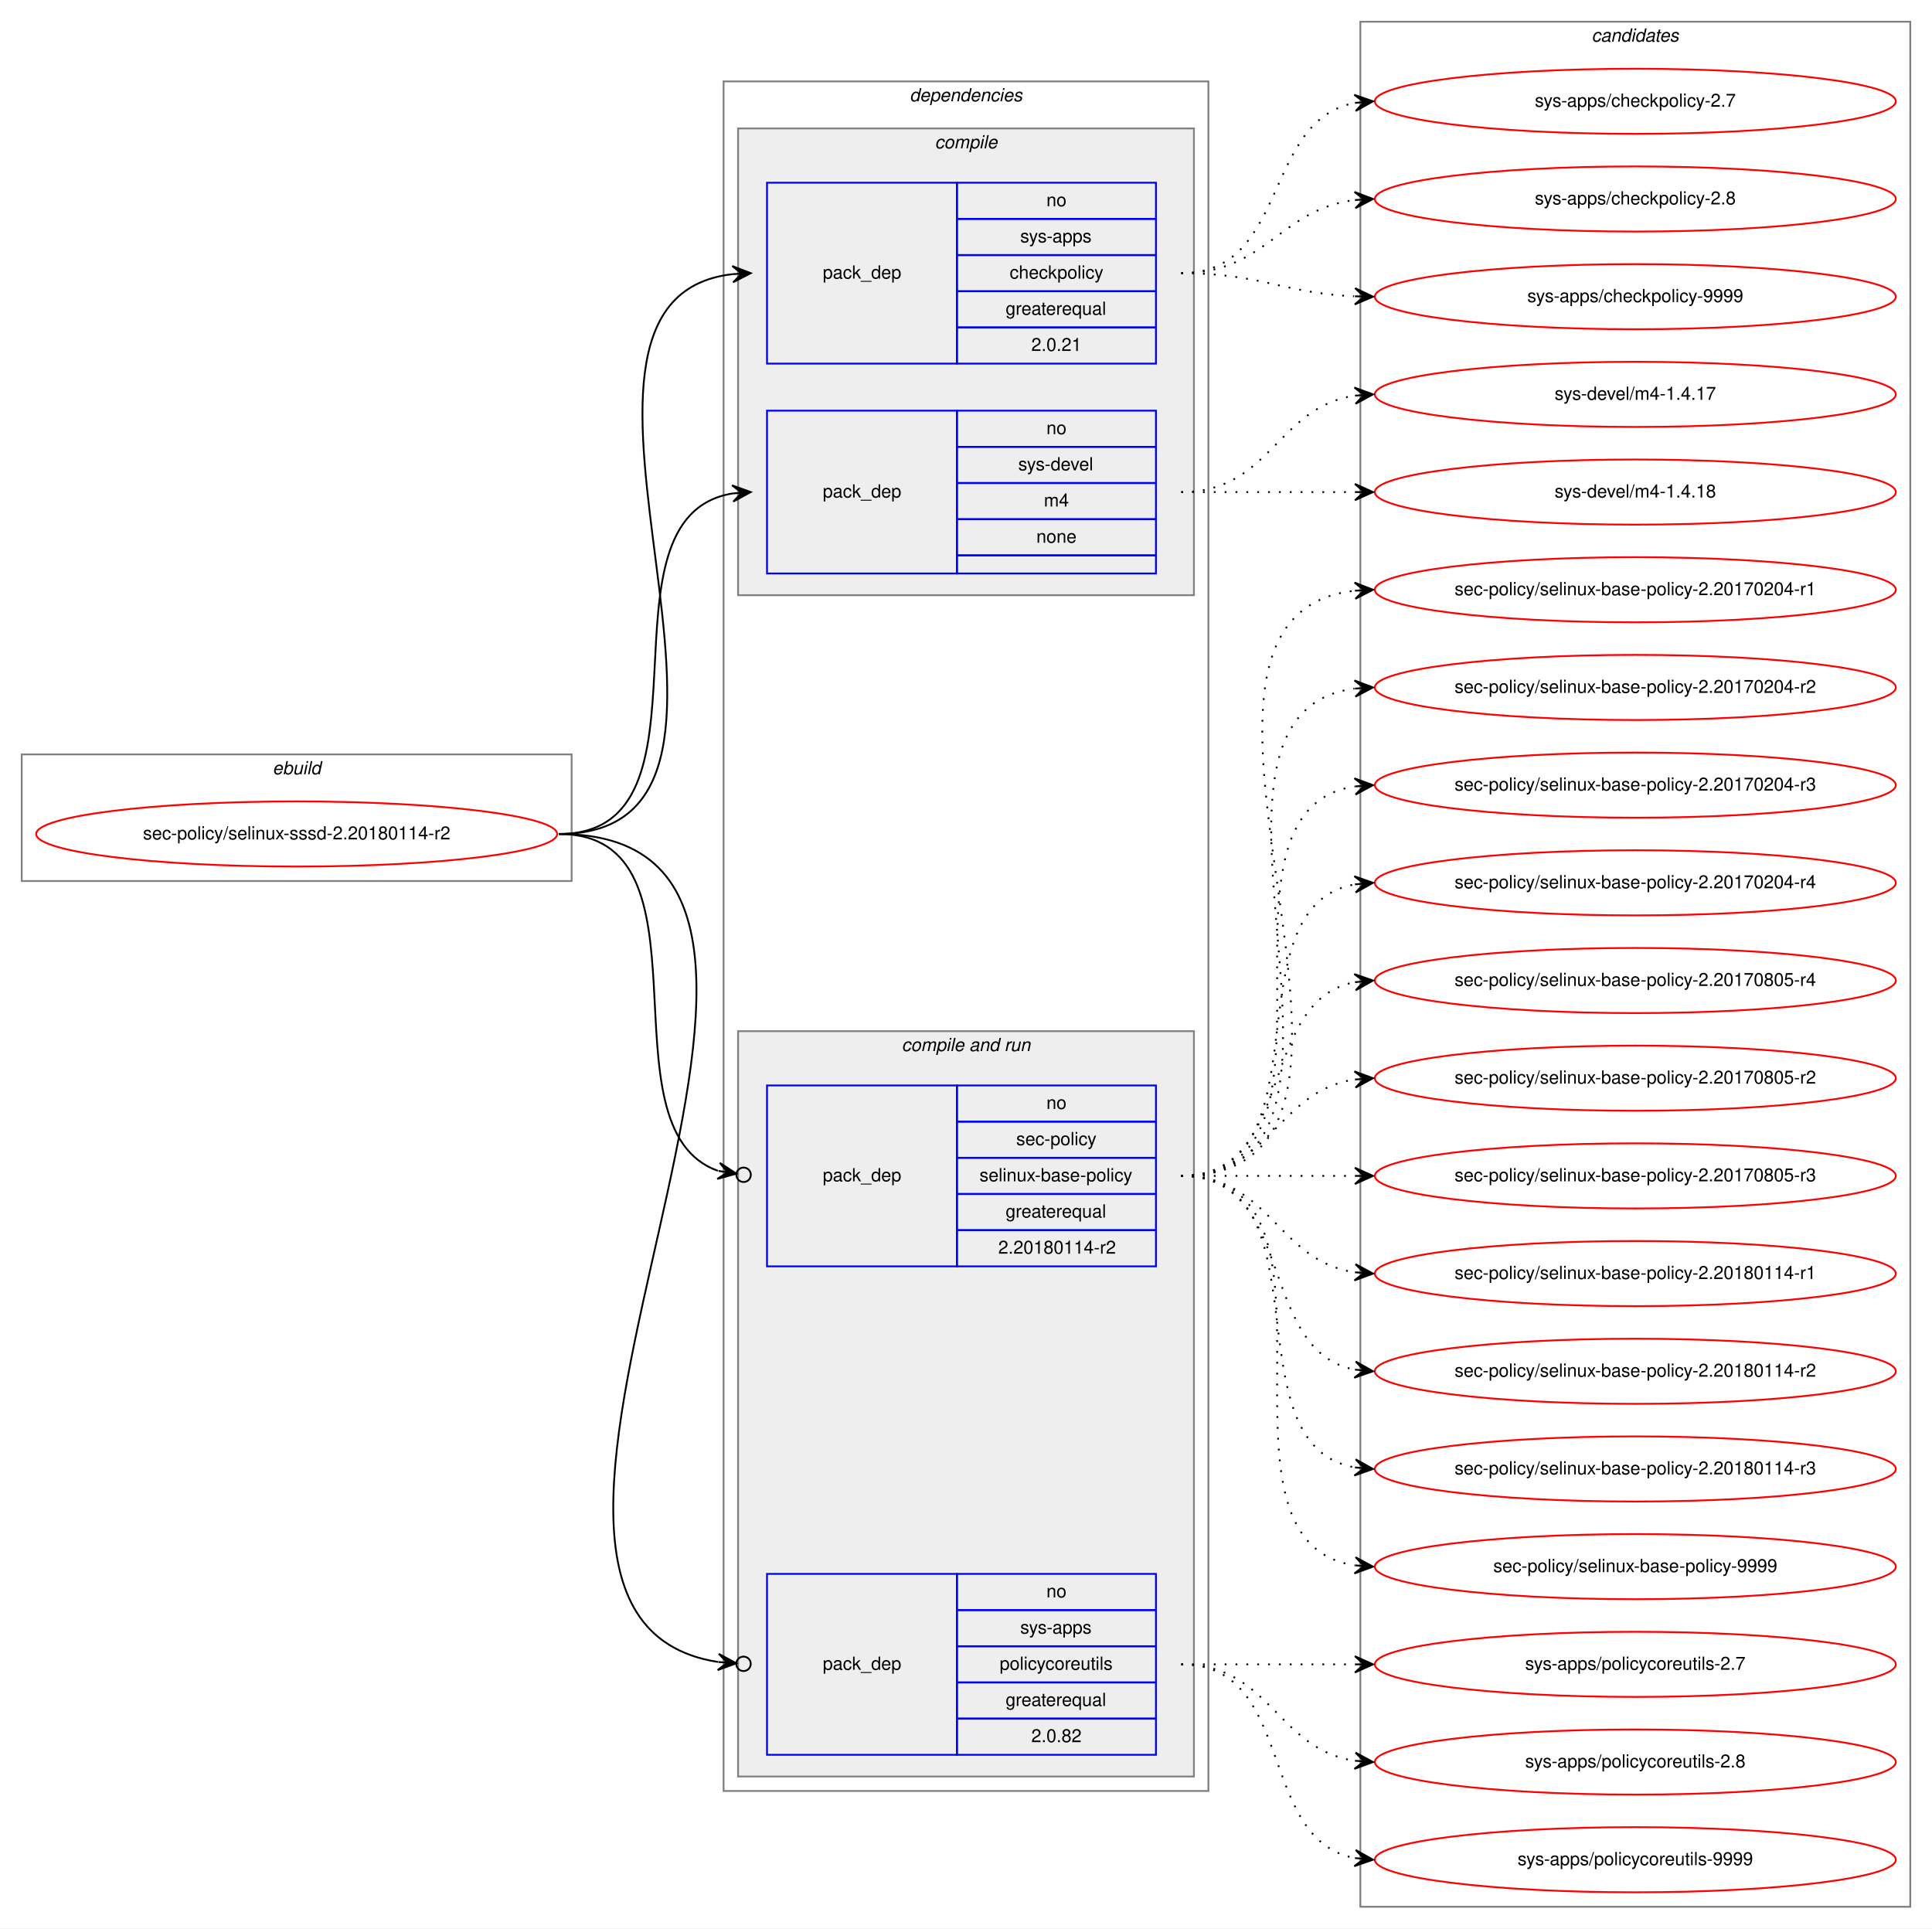
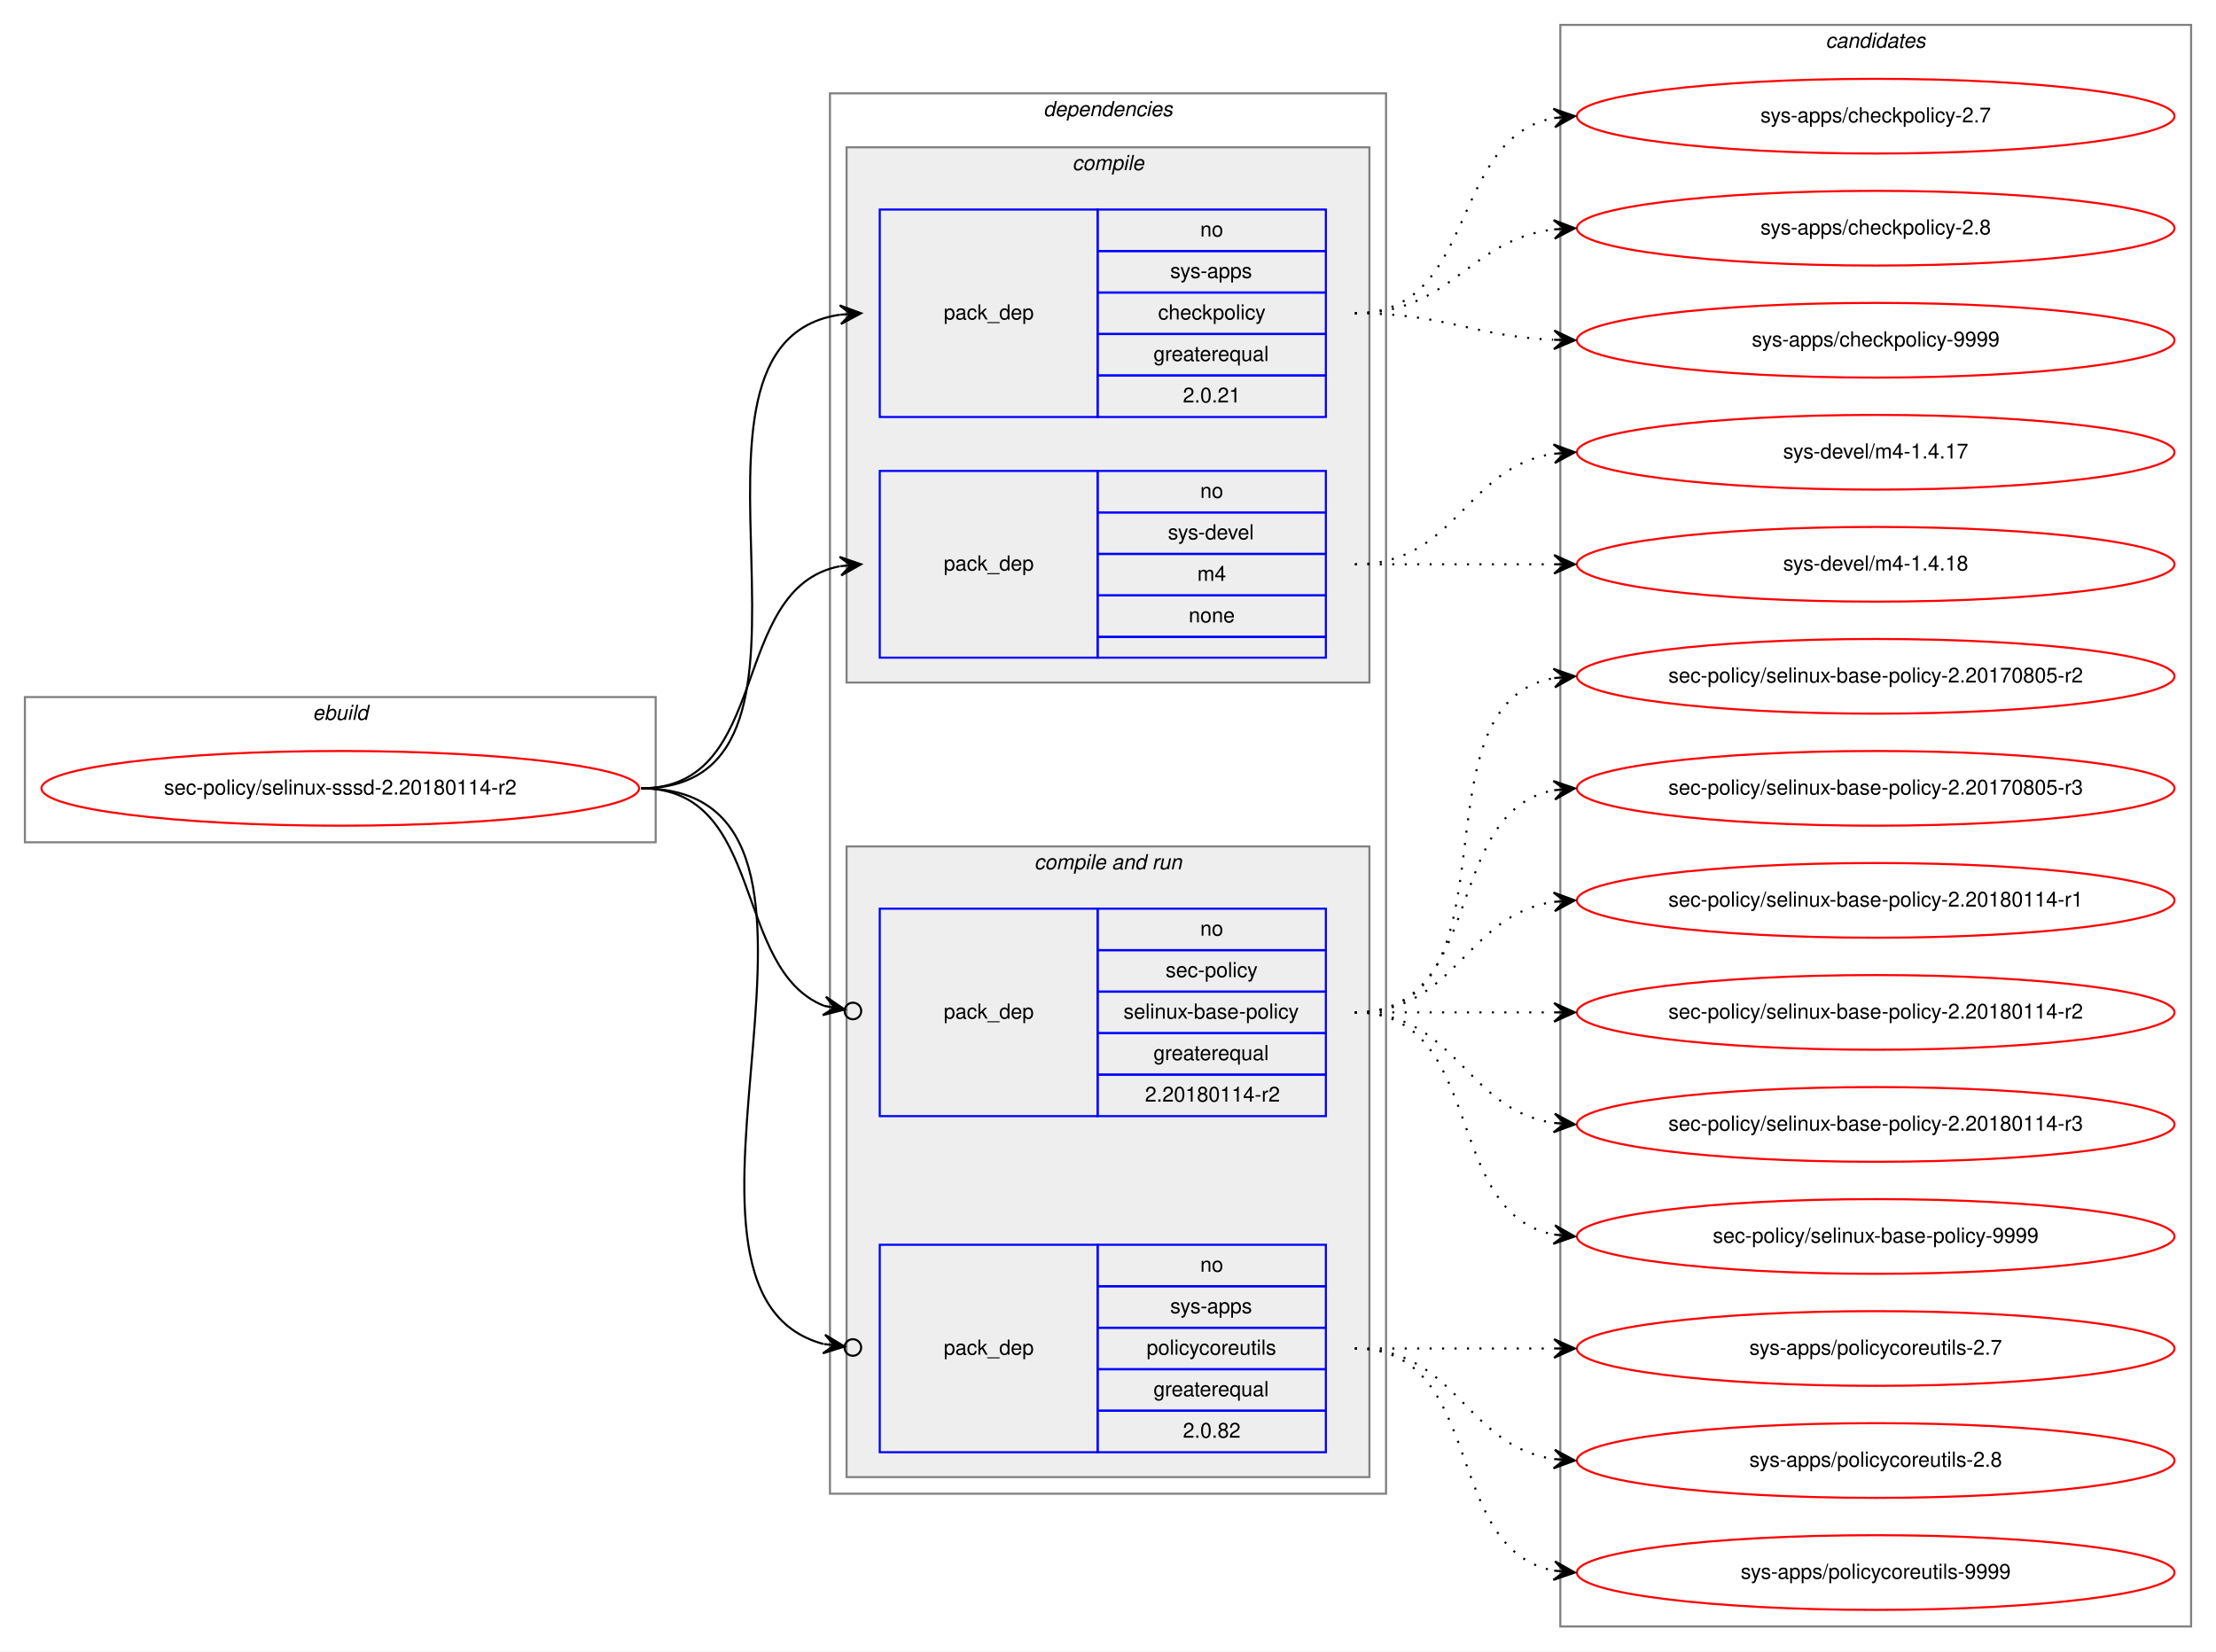
- <svg xmlns="http://www.w3.org/2000/svg" xmlns:xlink="http://www.w3.org/1999/xlink" width="1068pt" height="1066pt" viewBox="0.00 0.00 1068.00 1066.00">
-   <g id="graph0" class="graph" transform="scale(1 1) rotate(0) translate(4 1062)">
-     <polygon fill="white" stroke="transparent" points="-4,4 -4,-1062 1064,-1062 1064,4 -4,4" />
+ <svg xmlns="http://www.w3.org/2000/svg" xmlns:xlink="http://www.w3.org/1999/xlink" width="1068pt" height="796pt" viewBox="0.00 0.00 1068.00 796.00">
+   <g id="graph0" class="graph" transform="scale(1 1) rotate(0) translate(4 792)">
+     <polygon fill="white" stroke="transparent" points="-4,4 -4,-792 1064,-792 1064,4 -4,4" />
    <g id="clust1" class="cluster">
-       <polygon fill="none" stroke="gray" points="8,-575 8,-645 312,-645 312,-575 8,-575" />
-       <text text-anchor="start" x="146.66" y="-634" font-family="Helvetica,sans-Serif" font-style="italic" font-size="10.00">ebuild</text>
+       <polygon fill="none" stroke="gray" points="8,-386 8,-456 312,-456 312,-386 8,-386" />
+       <text text-anchor="start" x="146.66" y="-445" font-family="Helvetica,sans-Serif" font-style="italic" font-size="10.00">ebuild</text>
    </g>
    <g id="clust2" class="cluster">
-       <polygon fill="none" stroke="gray" points="396,-72 396,-1017 664,-1017 664,-72 396,-72" />
-       <text text-anchor="start" x="498.86" y="-1006" font-family="Helvetica,sans-Serif" font-style="italic" font-size="10.00">dependencies</text>
+       <polygon fill="none" stroke="gray" points="396,-72 396,-747 664,-747 664,-72 396,-72" />
+       <text text-anchor="start" x="498.86" y="-736" font-family="Helvetica,sans-Serif" font-style="italic" font-size="10.00">dependencies</text>
    </g>
    <g id="clust3" class="cluster">
-       <polygon fill="#eeeeee" stroke="gray" points="404,-733 404,-991 656,-991 656,-733 404,-733" />
-       <text text-anchor="start" x="512.77" y="-980" font-family="Helvetica,sans-Serif" font-style="italic" font-size="10.00">compile</text>
+       <polygon fill="#eeeeee" stroke="gray" points="404,-463 404,-721 656,-721 656,-463 404,-463" />
+       <text text-anchor="start" x="512.77" y="-710" font-family="Helvetica,sans-Serif" font-style="italic" font-size="10.00">compile</text>
    </g>
    <g id="clust6" class="cluster">
-       <polygon fill="#eeeeee" stroke="gray" points="404,-80 404,-492 656,-492 656,-80 404,-80" />
-       <text text-anchor="start" x="494.42" y="-481" font-family="Helvetica,sans-Serif" font-style="italic" font-size="10.00">compile and run</text>
+       <polygon fill="#eeeeee" stroke="gray" points="404,-80 404,-384 656,-384 656,-80 404,-80" />
+       <text text-anchor="start" x="494.42" y="-373" font-family="Helvetica,sans-Serif" font-style="italic" font-size="10.00">compile and run</text>
    </g>
    <g id="clust10" class="cluster">
-       <polygon fill="none" stroke="gray" points="748,-8 748,-1050 1052,-1050 1052,-8 748,-8" />
-       <text text-anchor="start" x="875.82" y="-1039" font-family="Helvetica,sans-Serif" font-style="italic" font-size="10.00">candidates</text>
+       <polygon fill="none" stroke="gray" points="748,-8 748,-780 1052,-780 1052,-8 748,-8" />
+       <text text-anchor="start" x="875.82" y="-769" font-family="Helvetica,sans-Serif" font-style="italic" font-size="10.00">candidates</text>
    </g>
    <g id="node1" class="node">
      <g id="a_node1">
        <a xlink:href="../sec-policy/selinux-sssd-2.20180114-r2.svg" xlink:title="sec-policy/selinux-sssd-2.20180114-r2">
-           <ellipse fill="none" stroke="red" cx="160" cy="-601" rx="144" ry="18" />
-           <text text-anchor="middle" x="160" y="-598" font-family="Helvetica,sans-Serif" font-size="10.00">sec-policy/selinux-sssd-2.20180114-r2</text>
+           <ellipse fill="none" stroke="red" cx="160" cy="-412" rx="144" ry="18" />
+           <text text-anchor="middle" x="160" y="-409" font-family="Helvetica,sans-Serif" font-size="10.00">sec-policy/selinux-sssd-2.20180114-r2</text>
        </a>
      </g>
    </g>
    <g id="node2" class="node">
-       <polygon fill="none" stroke="blue" points="420,-861 420,-961 525,-961 525,-861 420,-861" />
-       <text text-anchor="start" x="450.82" y="-908" font-family="Helvetica,sans-Serif" font-size="10.00">pack_dep</text>
-       <polygon fill="none" stroke="blue" points="525,-941 525,-961 635,-961 635,-941 525,-941" />
-       <text text-anchor="start" x="574.44" y="-948" font-family="Helvetica,sans-Serif" font-size="10.00">no</text>
-       <polygon fill="none" stroke="blue" points="525,-921 525,-941 635,-941 635,-921 525,-921" />
-       <text text-anchor="start" x="559.99" y="-928" font-family="Helvetica,sans-Serif" font-size="10.00">sys-apps</text>
-       <polygon fill="none" stroke="blue" points="525,-901 525,-921 635,-921 635,-901 525,-901" />
-       <text text-anchor="start" x="554.16" y="-908" font-family="Helvetica,sans-Serif" font-size="10.00">checkpolicy</text>
-       <polygon fill="none" stroke="blue" points="525,-881 525,-901 635,-901 635,-881 525,-881" />
-       <text text-anchor="start" x="551.92" y="-888" font-family="Helvetica,sans-Serif" font-size="10.00">greaterequal</text>
-       <polygon fill="none" stroke="blue" points="525,-861 525,-881 635,-881 635,-861 525,-861" />
-       <text text-anchor="start" x="566.1" y="-868" font-family="Helvetica,sans-Serif" font-size="10.00">2.0.21</text>
+       <polygon fill="none" stroke="blue" points="420,-591 420,-691 525,-691 525,-591 420,-591" />
+       <text text-anchor="start" x="450.82" y="-638" font-family="Helvetica,sans-Serif" font-size="10.00">pack_dep</text>
+       <polygon fill="none" stroke="blue" points="525,-671 525,-691 635,-691 635,-671 525,-671" />
+       <text text-anchor="start" x="574.44" y="-678" font-family="Helvetica,sans-Serif" font-size="10.00">no</text>
+       <polygon fill="none" stroke="blue" points="525,-651 525,-671 635,-671 635,-651 525,-651" />
+       <text text-anchor="start" x="559.99" y="-658" font-family="Helvetica,sans-Serif" font-size="10.00">sys-apps</text>
+       <polygon fill="none" stroke="blue" points="525,-631 525,-651 635,-651 635,-631 525,-631" />
+       <text text-anchor="start" x="554.16" y="-638" font-family="Helvetica,sans-Serif" font-size="10.00">checkpolicy</text>
+       <polygon fill="none" stroke="blue" points="525,-611 525,-631 635,-631 635,-611 525,-611" />
+       <text text-anchor="start" x="551.92" y="-618" font-family="Helvetica,sans-Serif" font-size="10.00">greaterequal</text>
+       <polygon fill="none" stroke="blue" points="525,-591 525,-611 635,-611 635,-591 525,-591" />
+       <text text-anchor="start" x="566.1" y="-598" font-family="Helvetica,sans-Serif" font-size="10.00">2.0.21</text>
    </g>
    <g id="edge1" class="edge">
-       <path fill="none" stroke="black" d="M305,-601C447.05,-601 274.24,-896.05 400.92,-910.45" />
-       <polygon fill="black" stroke="black" points="411,-911 400.77,-914.95 406.01,-910.73 401.01,-910.46 401.01,-910.46 401.01,-910.46 406.01,-910.73 401.26,-905.97 411,-911 411,-911" />
+       <path fill="none" stroke="black" d="M305,-412C413.54,-412 306.23,-626.48 400.86,-640.3" />
+       <polygon fill="black" stroke="black" points="411,-641 400.71,-644.8 406.01,-640.66 401.02,-640.31 401.02,-640.31 401.02,-640.31 406.01,-640.66 401.33,-635.82 411,-641 411,-641" />
    </g>
    <g id="node3" class="node">
-       <polygon fill="none" stroke="blue" points="420,-745 420,-835 525,-835 525,-745 420,-745" />
-       <text text-anchor="start" x="450.82" y="-787" font-family="Helvetica,sans-Serif" font-size="10.00">pack_dep</text>
-       <polygon fill="none" stroke="blue" points="525,-815 525,-835 635,-835 635,-815 525,-815" />
-       <text text-anchor="start" x="574.44" y="-822" font-family="Helvetica,sans-Serif" font-size="10.00">no</text>
-       <polygon fill="none" stroke="blue" points="525,-795 525,-815 635,-815 635,-795 525,-795" />
-       <text text-anchor="start" x="558.88" y="-802" font-family="Helvetica,sans-Serif" font-size="10.00">sys-devel</text>
-       <polygon fill="none" stroke="blue" points="525,-775 525,-795 635,-795 635,-775 525,-775" />
-       <text text-anchor="start" x="573.05" y="-782" font-family="Helvetica,sans-Serif" font-size="10.00">m4</text>
-       <polygon fill="none" stroke="blue" points="525,-755 525,-775 635,-775 635,-755 525,-755" />
-       <text text-anchor="start" x="568.88" y="-762" font-family="Helvetica,sans-Serif" font-size="10.00">none</text>
-       <polygon fill="none" stroke="blue" points="525,-745 525,-755 635,-755 635,-745 525,-745" />
+       <polygon fill="none" stroke="blue" points="420,-475 420,-565 525,-565 525,-475 420,-475" />
+       <text text-anchor="start" x="450.82" y="-517" font-family="Helvetica,sans-Serif" font-size="10.00">pack_dep</text>
+       <polygon fill="none" stroke="blue" points="525,-545 525,-565 635,-565 635,-545 525,-545" />
+       <text text-anchor="start" x="574.44" y="-552" font-family="Helvetica,sans-Serif" font-size="10.00">no</text>
+       <polygon fill="none" stroke="blue" points="525,-525 525,-545 635,-545 635,-525 525,-525" />
+       <text text-anchor="start" x="558.88" y="-532" font-family="Helvetica,sans-Serif" font-size="10.00">sys-devel</text>
+       <polygon fill="none" stroke="blue" points="525,-505 525,-525 635,-525 635,-505 525,-505" />
+       <text text-anchor="start" x="573.05" y="-512" font-family="Helvetica,sans-Serif" font-size="10.00">m4</text>
+       <polygon fill="none" stroke="blue" points="525,-485 525,-505 635,-505 635,-485 525,-485" />
+       <text text-anchor="start" x="568.88" y="-492" font-family="Helvetica,sans-Serif" font-size="10.00">none</text>
+       <polygon fill="none" stroke="blue" points="525,-475 525,-485 635,-485 635,-475 525,-475" />
    </g>
    <g id="edge2" class="edge">
-       <path fill="none" stroke="black" d="M305,-601C397.74,-601 320.87,-776.23 401.02,-789.24" />
-       <polygon fill="black" stroke="black" points="411,-790 400.69,-793.73 406.01,-789.62 401.03,-789.24 401.03,-789.24 401.03,-789.24 406.01,-789.62 401.37,-784.75 411,-790 411,-790" />
+       <path fill="none" stroke="black" d="M305,-412C368.58,-412 346.58,-508.51 400.79,-519.07" />
+       <polygon fill="black" stroke="black" points="411,-520 400.63,-523.57 406.02,-519.54 401.04,-519.09 401.04,-519.09 401.04,-519.09 406.02,-519.54 401.45,-514.61 411,-520 411,-520" />
    </g>
    <g id="node4" class="node">
-       <polygon fill="none" stroke="blue" points="420,-362 420,-462 525,-462 525,-362 420,-362" />
-       <text text-anchor="start" x="450.82" y="-409" font-family="Helvetica,sans-Serif" font-size="10.00">pack_dep</text>
-       <polygon fill="none" stroke="blue" points="525,-442 525,-462 635,-462 635,-442 525,-442" />
-       <text text-anchor="start" x="574.44" y="-449" font-family="Helvetica,sans-Serif" font-size="10.00">no</text>
-       <polygon fill="none" stroke="blue" points="525,-422 525,-442 635,-442 635,-422 525,-422" />
-       <text text-anchor="start" x="557.77" y="-429" font-family="Helvetica,sans-Serif" font-size="10.00">sec-policy</text>
-       <polygon fill="none" stroke="blue" points="525,-402 525,-422 635,-422 635,-402 525,-402" />
-       <text text-anchor="start" x="537.48" y="-409" font-family="Helvetica,sans-Serif" font-size="10.00">selinux-base-policy</text>
-       <polygon fill="none" stroke="blue" points="525,-382 525,-402 635,-402 635,-382 525,-382" />
-       <text text-anchor="start" x="551.92" y="-389" font-family="Helvetica,sans-Serif" font-size="10.00">greaterequal</text>
-       <polygon fill="none" stroke="blue" points="525,-362 525,-382 635,-382 635,-362 525,-362" />
-       <text text-anchor="start" x="547.84" y="-369" font-family="Helvetica,sans-Serif" font-size="10.00">2.20180114-r2</text>
+       <polygon fill="none" stroke="blue" points="420,-254 420,-354 525,-354 525,-254 420,-254" />
+       <text text-anchor="start" x="450.82" y="-301" font-family="Helvetica,sans-Serif" font-size="10.00">pack_dep</text>
+       <polygon fill="none" stroke="blue" points="525,-334 525,-354 635,-354 635,-334 525,-334" />
+       <text text-anchor="start" x="574.44" y="-341" font-family="Helvetica,sans-Serif" font-size="10.00">no</text>
+       <polygon fill="none" stroke="blue" points="525,-314 525,-334 635,-334 635,-314 525,-314" />
+       <text text-anchor="start" x="557.77" y="-321" font-family="Helvetica,sans-Serif" font-size="10.00">sec-policy</text>
+       <polygon fill="none" stroke="blue" points="525,-294 525,-314 635,-314 635,-294 525,-294" />
+       <text text-anchor="start" x="537.48" y="-301" font-family="Helvetica,sans-Serif" font-size="10.00">selinux-base-policy</text>
+       <polygon fill="none" stroke="blue" points="525,-274 525,-294 635,-294 635,-274 525,-274" />
+       <text text-anchor="start" x="551.92" y="-281" font-family="Helvetica,sans-Serif" font-size="10.00">greaterequal</text>
+       <polygon fill="none" stroke="blue" points="525,-254 525,-274 635,-274 635,-254 525,-254" />
+       <text text-anchor="start" x="547.84" y="-261" font-family="Helvetica,sans-Serif" font-size="10.00">2.20180114-r2</text>
    </g>
    <g id="edge3" class="edge">
-       <path fill="none" stroke="black" d="M305,-601C394.35,-601 326.25,-438.33 392.85,-414.82" />
-       <ellipse fill="none" stroke="black" cx="407.05" cy="-412.61" rx="4" ry="4" />
-       <polygon fill="black" stroke="black" points="403.09,-413.23 393.9,-419.21 398.15,-413.99 393.21,-414.76 393.21,-414.76 393.21,-414.76 398.15,-413.99 392.52,-410.32 403.09,-413.23 403.09,-413.23" />
+       <path fill="none" stroke="black" d="M305,-412C365.43,-412 348.55,-324.82 393.27,-307.12" />
+       <ellipse fill="none" stroke="black" cx="407.06" cy="-304.69" rx="4" ry="4" />
+       <polygon fill="black" stroke="black" points="403.12,-305.38 394.05,-311.55 398.2,-306.25 393.27,-307.12 393.27,-307.12 393.27,-307.12 398.2,-306.25 392.49,-302.68 403.12,-305.38 403.12,-305.38" />
    </g>
    <g id="node5" class="node">
      <polygon fill="none" stroke="blue" points="420,-92 420,-192 525,-192 525,-92 420,-92" />
      <text text-anchor="start" x="450.82" y="-139" font-family="Helvetica,sans-Serif" font-size="10.00">pack_dep</text>
      <polygon fill="none" stroke="blue" points="525,-172 525,-192 635,-192 635,-172 525,-172" />
      <text text-anchor="start" x="574.44" y="-179" font-family="Helvetica,sans-Serif" font-size="10.00">no</text>
      <polygon fill="none" stroke="blue" points="525,-152 525,-172 635,-172 635,-152 525,-152" />
      <text text-anchor="start" x="559.99" y="-159" font-family="Helvetica,sans-Serif" font-size="10.00">sys-apps</text>
      <polygon fill="none" stroke="blue" points="525,-132 525,-152 635,-152 635,-132 525,-132" />
      <text text-anchor="start" x="548.6" y="-139" font-family="Helvetica,sans-Serif" font-size="10.00">policycoreutils</text>
      <polygon fill="none" stroke="blue" points="525,-112 525,-132 635,-132 635,-112 525,-112" />
      <text text-anchor="start" x="551.92" y="-119" font-family="Helvetica,sans-Serif" font-size="10.00">greaterequal</text>
      <polygon fill="none" stroke="blue" points="525,-92 525,-112 635,-112 635,-92 525,-92" />
      <text text-anchor="start" x="566.1" y="-99" font-family="Helvetica,sans-Serif" font-size="10.00">2.0.82</text>
    </g>
    <g id="edge4" class="edge">
-       <path fill="none" stroke="black" d="M305,-601C507.83,-601 220.67,-170.24 392.87,-143.32" />
-       <ellipse fill="none" stroke="black" cx="407.01" cy="-142.29" rx="4" ry="4" />
-       <polygon fill="black" stroke="black" points="403.02,-142.58 393.37,-147.79 398.03,-142.94 393.05,-143.3 393.05,-143.3 393.05,-143.3 398.03,-142.94 392.72,-138.82 403.02,-142.58 403.02,-142.58" />
+       <path fill="none" stroke="black" d="M305,-412C427.12,-412 297.32,-169.73 392.86,-144.17" />
+       <ellipse fill="none" stroke="black" cx="407.03" cy="-142.48" rx="4" ry="4" />
+       <polygon fill="black" stroke="black" points="403.06,-142.95 393.66,-148.61 398.09,-143.55 393.13,-144.14 393.13,-144.14 393.13,-144.14 398.09,-143.55 392.59,-139.67 403.06,-142.95 403.06,-142.95" />
    </g>
    <g id="node6" class="node">
      <g id="a_node6">
        <a xlink:href="../sys-apps/checkpolicy-2.7.svg" xlink:title="sys-apps/checkpolicy-2.7">
-           <ellipse fill="none" stroke="red" cx="900" cy="-1006" rx="144" ry="18" />
-           <text text-anchor="middle" x="900" y="-1003" font-family="Helvetica,sans-Serif" font-size="10.00">sys-apps/checkpolicy-2.7</text>
+           <ellipse fill="none" stroke="red" cx="900" cy="-736" rx="144" ry="18" />
+           <text text-anchor="middle" x="900" y="-733" font-family="Helvetica,sans-Serif" font-size="10.00">sys-apps/checkpolicy-2.7</text>
        </a>
      </g>
    </g>
    <g id="edge5" class="edge">
-       <path fill="none" stroke="black" stroke-dasharray="1,5" d="M649,-911C708.68,-911 693.79,-995.54 745.03,-1005.12" />
-       <polygon fill="black" stroke="black" points="755,-1006 744.64,-1009.6 750.02,-1005.56 745.04,-1005.12 745.04,-1005.12 745.04,-1005.12 750.02,-1005.56 745.43,-1000.64 755,-1006 755,-1006" />
+       <path fill="none" stroke="black" stroke-dasharray="1,5" d="M649,-641C708.68,-641 693.79,-725.54 745.03,-735.12" />
+       <polygon fill="black" stroke="black" points="755,-736 744.64,-739.6 750.02,-735.56 745.04,-735.12 745.04,-735.12 745.04,-735.12 750.02,-735.56 745.43,-730.64 755,-736 755,-736" />
    </g>
    <g id="node7" class="node">
      <g id="a_node7">
        <a xlink:href="../sys-apps/checkpolicy-2.8.svg" xlink:title="sys-apps/checkpolicy-2.8">
-           <ellipse fill="none" stroke="red" cx="900" cy="-952" rx="144" ry="18" />
-           <text text-anchor="middle" x="900" y="-949" font-family="Helvetica,sans-Serif" font-size="10.00">sys-apps/checkpolicy-2.8</text>
+           <ellipse fill="none" stroke="red" cx="900" cy="-682" rx="144" ry="18" />
+           <text text-anchor="middle" x="900" y="-679" font-family="Helvetica,sans-Serif" font-size="10.00">sys-apps/checkpolicy-2.8</text>
        </a>
      </g>
    </g>
    <g id="edge6" class="edge">
-       <path fill="none" stroke="black" stroke-dasharray="1,5" d="M649,-911C695.96,-911 703.56,-946.44 744.99,-951.42" />
-       <polygon fill="black" stroke="black" points="755,-952 744.76,-955.91 750.01,-951.71 745.02,-951.42 745.02,-951.42 745.02,-951.42 750.01,-951.71 745.28,-946.93 755,-952 755,-952" />
+       <path fill="none" stroke="black" stroke-dasharray="1,5" d="M649,-641C695.96,-641 703.56,-676.44 744.99,-681.42" />
+       <polygon fill="black" stroke="black" points="755,-682 744.76,-685.91 750.01,-681.71 745.02,-681.42 745.02,-681.42 745.02,-681.42 750.01,-681.71 745.28,-676.93 755,-682 755,-682" />
    </g>
    <g id="node8" class="node">
      <g id="a_node8">
        <a xlink:href="../sys-apps/checkpolicy-9999.svg" xlink:title="sys-apps/checkpolicy-9999">
-           <ellipse fill="none" stroke="red" cx="900" cy="-898" rx="144" ry="18" />
-           <text text-anchor="middle" x="900" y="-895" font-family="Helvetica,sans-Serif" font-size="10.00">sys-apps/checkpolicy-9999</text>
+           <ellipse fill="none" stroke="red" cx="900" cy="-628" rx="144" ry="18" />
+           <text text-anchor="middle" x="900" y="-625" font-family="Helvetica,sans-Serif" font-size="10.00">sys-apps/checkpolicy-9999</text>
        </a>
      </g>
    </g>
    <g id="edge7" class="edge">
-       <path fill="none" stroke="black" stroke-dasharray="1,5" d="M649,-911C692.76,-911 705.58,-899.95 744.51,-898.23" />
-       <polygon fill="black" stroke="black" points="755,-898 745.1,-902.71 750,-898.11 745,-898.22 745,-898.22 745,-898.22 750,-898.11 744.91,-893.72 755,-898 755,-898" />
+       <path fill="none" stroke="black" stroke-dasharray="1,5" d="M649,-641C692.76,-641 705.58,-629.95 744.51,-628.23" />
+       <polygon fill="black" stroke="black" points="755,-628 745.1,-632.71 750,-628.11 745,-628.22 745,-628.22 745,-628.22 750,-628.11 744.91,-623.72 755,-628 755,-628" />
    </g>
    <g id="node9" class="node">
      <g id="a_node9">
        <a xlink:href="../sys-devel/m4-1.4.17.svg" xlink:title="sys-devel/m4-1.4.17">
-           <ellipse fill="none" stroke="red" cx="900" cy="-844" rx="144" ry="18" />
-           <text text-anchor="middle" x="900" y="-841" font-family="Helvetica,sans-Serif" font-size="10.00">sys-devel/m4-1.4.17</text>
+           <ellipse fill="none" stroke="red" cx="900" cy="-574" rx="144" ry="18" />
+           <text text-anchor="middle" x="900" y="-571" font-family="Helvetica,sans-Serif" font-size="10.00">sys-devel/m4-1.4.17</text>
        </a>
      </g>
    </g>
    <g id="edge8" class="edge">
-       <path fill="none" stroke="black" stroke-dasharray="1,5" d="M649,-790C698.26,-790 701.85,-836.87 744.86,-843.28" />
-       <polygon fill="black" stroke="black" points="755,-844 744.71,-847.78 750.01,-843.64 745.03,-843.29 745.03,-843.29 745.03,-843.29 750.01,-843.64 745.35,-838.8 755,-844 755,-844" />
+       <path fill="none" stroke="black" stroke-dasharray="1,5" d="M649,-520C698.26,-520 701.85,-566.87 744.86,-573.28" />
+       <polygon fill="black" stroke="black" points="755,-574 744.71,-577.78 750.01,-573.64 745.03,-573.29 745.03,-573.29 745.03,-573.29 750.01,-573.64 745.35,-568.8 755,-574 755,-574" />
    </g>
    <g id="node10" class="node">
      <g id="a_node10">
        <a xlink:href="../sys-devel/m4-1.4.18.svg" xlink:title="sys-devel/m4-1.4.18">
-           <ellipse fill="none" stroke="red" cx="900" cy="-790" rx="144" ry="18" />
-           <text text-anchor="middle" x="900" y="-787" font-family="Helvetica,sans-Serif" font-size="10.00">sys-devel/m4-1.4.18</text>
+           <ellipse fill="none" stroke="red" cx="900" cy="-520" rx="144" ry="18" />
+           <text text-anchor="middle" x="900" y="-517" font-family="Helvetica,sans-Serif" font-size="10.00">sys-devel/m4-1.4.18</text>
        </a>
      </g>
    </g>
    <g id="edge9" class="edge">
-       <path fill="none" stroke="black" stroke-dasharray="1,5" d="M649,-790C692.43,-790 705.83,-790 744.57,-790" />
-       <polygon fill="black" stroke="black" points="755,-790 745,-794.5 750,-790 745,-790 745,-790 745,-790 750,-790 745,-785.5 755,-790 755,-790" />
+       <path fill="none" stroke="black" stroke-dasharray="1,5" d="M649,-520C692.43,-520 705.83,-520 744.57,-520" />
+       <polygon fill="black" stroke="black" points="755,-520 745,-524.5 750,-520 745,-520 745,-520 745,-520 750,-520 745,-515.5 755,-520 755,-520" />
    </g>
    <g id="node11" class="node">
      <g id="a_node11">
-         <a xlink:href="../sec-policy/selinux-base-policy-2.20170204-r1.svg" xlink:title="sec-policy/selinux-base-policy-2.20170204-r1">
-           <ellipse fill="none" stroke="red" cx="900" cy="-736" rx="144" ry="18" />
-           <text text-anchor="middle" x="900" y="-733" font-family="Helvetica,sans-Serif" font-size="10.00">sec-policy/selinux-base-policy-2.20170204-r1</text>
-         </a>
-       </g>
-     </g>
-     <g id="edge10" class="edge">
-       <path fill="none" stroke="black" stroke-dasharray="1,5" d="M649,-412C796.96,-412 612.53,-720.99 744.91,-735.47" />
-       <polygon fill="black" stroke="black" points="755,-736 744.78,-739.97 750.01,-735.74 745.01,-735.48 745.01,-735.48 745.01,-735.48 750.01,-735.74 745.25,-730.99 755,-736 755,-736" />
-     </g>
-     <g id="node12" class="node">
-       <g id="a_node12">
-         <a xlink:href="../sec-policy/selinux-base-policy-2.20170204-r2.svg" xlink:title="sec-policy/selinux-base-policy-2.20170204-r2">
-           <ellipse fill="none" stroke="red" cx="900" cy="-682" rx="144" ry="18" />
-           <text text-anchor="middle" x="900" y="-679" font-family="Helvetica,sans-Serif" font-size="10.00">sec-policy/selinux-base-policy-2.20170204-r2</text>
-         </a>
-       </g>
-     </g>
-     <g id="edge11" class="edge">
-       <path fill="none" stroke="black" stroke-dasharray="1,5" d="M649,-412C774.27,-412 634.46,-666.92 744.71,-681.36" />
-       <polygon fill="black" stroke="black" points="755,-682 744.74,-685.87 750.01,-681.69 745.02,-681.38 745.02,-681.38 745.02,-681.38 750.01,-681.69 745.3,-676.89 755,-682 755,-682" />
-     </g>
-     <g id="node13" class="node">
-       <g id="a_node13">
-         <a xlink:href="../sec-policy/selinux-base-policy-2.20170204-r3.svg" xlink:title="sec-policy/selinux-base-policy-2.20170204-r3">
-           <ellipse fill="none" stroke="red" cx="900" cy="-628" rx="144" ry="18" />
-           <text text-anchor="middle" x="900" y="-625" font-family="Helvetica,sans-Serif" font-size="10.00">sec-policy/selinux-base-policy-2.20170204-r3</text>
-         </a>
-       </g>
-     </g>
-     <g id="edge12" class="edge">
-       <path fill="none" stroke="black" stroke-dasharray="1,5" d="M649,-412C752.28,-412 655.19,-613.49 744.77,-627.26" />
-       <polygon fill="black" stroke="black" points="755,-628 744.7,-631.77 750.01,-627.64 745.03,-627.28 745.03,-627.28 745.03,-627.28 750.01,-627.64 745.35,-622.79 755,-628 755,-628" />
-     </g>
-     <g id="node14" class="node">
-       <g id="a_node14">
-         <a xlink:href="../sec-policy/selinux-base-policy-2.20170204-r4.svg" xlink:title="sec-policy/selinux-base-policy-2.20170204-r4">
-           <ellipse fill="none" stroke="red" cx="900" cy="-574" rx="144" ry="18" />
-           <text text-anchor="middle" x="900" y="-571" font-family="Helvetica,sans-Serif" font-size="10.00">sec-policy/selinux-base-policy-2.20170204-r4</text>
-         </a>
-       </g>
-     </g>
-     <g id="edge13" class="edge">
-       <path fill="none" stroke="black" stroke-dasharray="1,5" d="M649,-412C731.35,-412 674.36,-560.38 744.73,-573.13" />
-       <polygon fill="black" stroke="black" points="755,-574 744.66,-577.64 750.02,-573.58 745.04,-573.15 745.04,-573.15 745.04,-573.15 750.02,-573.58 745.42,-568.67 755,-574 755,-574" />
-     </g>
-     <g id="node15" class="node">
-       <g id="a_node15">
-         <a xlink:href="../sec-policy/selinux-base-policy-2.20170805-r4.svg" xlink:title="sec-policy/selinux-base-policy-2.20170805-r4">
-           <ellipse fill="none" stroke="red" cx="900" cy="-520" rx="144" ry="18" />
-           <text text-anchor="middle" x="900" y="-517" font-family="Helvetica,sans-Serif" font-size="10.00">sec-policy/selinux-base-policy-2.20170805-r4</text>
-         </a>
-       </g>
-     </g>
-     <g id="edge14" class="edge">
-       <path fill="none" stroke="black" stroke-dasharray="1,5" d="M649,-412C712.58,-412 690.58,-508.51 744.79,-519.07" />
-       <polygon fill="black" stroke="black" points="755,-520 744.63,-523.57 750.02,-519.54 745.04,-519.09 745.04,-519.09 745.04,-519.09 750.02,-519.54 745.45,-514.61 755,-520 755,-520" />
-     </g>
-     <g id="node16" class="node">
-       <g id="a_node16">
        <a xlink:href="../sec-policy/selinux-base-policy-2.20170805-r2.svg" xlink:title="sec-policy/selinux-base-policy-2.20170805-r2">
          <ellipse fill="none" stroke="red" cx="900" cy="-466" rx="144" ry="18" />
          <text text-anchor="middle" x="900" y="-463" font-family="Helvetica,sans-Serif" font-size="10.00">sec-policy/selinux-base-policy-2.20170805-r2</text>
        </a>
      </g>
    </g>
-     <g id="edge15" class="edge">
-       <path fill="none" stroke="black" stroke-dasharray="1,5" d="M649,-412C698.26,-412 701.85,-458.87 744.86,-465.28" />
-       <polygon fill="black" stroke="black" points="755,-466 744.71,-469.78 750.01,-465.64 745.03,-465.29 745.03,-465.29 745.03,-465.29 750.01,-465.64 745.35,-460.8 755,-466 755,-466" />
-     </g>
-     <g id="node17" class="node">
-       <g id="a_node17">
+     <g id="edge10" class="edge">
+       <path fill="none" stroke="black" stroke-dasharray="1,5" d="M649,-304C731.35,-304 674.36,-452.38 744.73,-465.13" />
+       <polygon fill="black" stroke="black" points="755,-466 744.66,-469.64 750.02,-465.58 745.04,-465.15 745.04,-465.15 745.04,-465.15 750.02,-465.58 745.42,-460.67 755,-466 755,-466" />
+     </g>
+     <g id="node12" class="node">
+       <g id="a_node12">
        <a xlink:href="../sec-policy/selinux-base-policy-2.20170805-r3.svg" xlink:title="sec-policy/selinux-base-policy-2.20170805-r3">
          <ellipse fill="none" stroke="red" cx="900" cy="-412" rx="144" ry="18" />
          <text text-anchor="middle" x="900" y="-409" font-family="Helvetica,sans-Serif" font-size="10.00">sec-policy/selinux-base-policy-2.20170805-r3</text>
        </a>
      </g>
    </g>
-     <g id="edge16" class="edge">
-       <path fill="none" stroke="black" stroke-dasharray="1,5" d="M649,-412C692.43,-412 705.83,-412 744.57,-412" />
-       <polygon fill="black" stroke="black" points="755,-412 745,-416.5 750,-412 745,-412 745,-412 745,-412 750,-412 745,-407.5 755,-412 755,-412" />
-     </g>
-     <g id="node18" class="node">
-       <g id="a_node18">
+     <g id="edge11" class="edge">
+       <path fill="none" stroke="black" stroke-dasharray="1,5" d="M649,-304C712.58,-304 690.58,-400.51 744.79,-411.07" />
+       <polygon fill="black" stroke="black" points="755,-412 744.63,-415.57 750.02,-411.54 745.04,-411.09 745.04,-411.09 745.04,-411.09 750.02,-411.54 745.45,-406.61 755,-412 755,-412" />
+     </g>
+     <g id="node13" class="node">
+       <g id="a_node13">
        <a xlink:href="../sec-policy/selinux-base-policy-2.20180114-r1.svg" xlink:title="sec-policy/selinux-base-policy-2.20180114-r1">
          <ellipse fill="none" stroke="red" cx="900" cy="-358" rx="144" ry="18" />
          <text text-anchor="middle" x="900" y="-355" font-family="Helvetica,sans-Serif" font-size="10.00">sec-policy/selinux-base-policy-2.20180114-r1</text>
        </a>
      </g>
    </g>
-     <g id="edge17" class="edge">
-       <path fill="none" stroke="black" stroke-dasharray="1,5" d="M649,-412C698.26,-412 701.85,-365.13 744.86,-358.72" />
-       <polygon fill="black" stroke="black" points="755,-358 745.35,-363.2 750.01,-358.36 745.03,-358.71 745.03,-358.71 745.03,-358.71 750.01,-358.36 744.71,-354.22 755,-358 755,-358" />
-     </g>
-     <g id="node19" class="node">
-       <g id="a_node19">
+     <g id="edge12" class="edge">
+       <path fill="none" stroke="black" stroke-dasharray="1,5" d="M649,-304C698.26,-304 701.85,-350.87 744.86,-357.28" />
+       <polygon fill="black" stroke="black" points="755,-358 744.71,-361.78 750.01,-357.64 745.03,-357.29 745.03,-357.29 745.03,-357.29 750.01,-357.64 745.35,-352.8 755,-358 755,-358" />
+     </g>
+     <g id="node14" class="node">
+       <g id="a_node14">
        <a xlink:href="../sec-policy/selinux-base-policy-2.20180114-r2.svg" xlink:title="sec-policy/selinux-base-policy-2.20180114-r2">
          <ellipse fill="none" stroke="red" cx="900" cy="-304" rx="144" ry="18" />
          <text text-anchor="middle" x="900" y="-301" font-family="Helvetica,sans-Serif" font-size="10.00">sec-policy/selinux-base-policy-2.20180114-r2</text>
        </a>
      </g>
    </g>
-     <g id="edge18" class="edge">
-       <path fill="none" stroke="black" stroke-dasharray="1,5" d="M649,-412C712.58,-412 690.58,-315.49 744.79,-304.93" />
-       <polygon fill="black" stroke="black" points="755,-304 745.45,-309.39 750.02,-304.46 745.04,-304.91 745.04,-304.91 745.04,-304.91 750.02,-304.46 744.63,-300.43 755,-304 755,-304" />
-     </g>
-     <g id="node20" class="node">
-       <g id="a_node20">
+     <g id="edge13" class="edge">
+       <path fill="none" stroke="black" stroke-dasharray="1,5" d="M649,-304C692.43,-304 705.83,-304 744.57,-304" />
+       <polygon fill="black" stroke="black" points="755,-304 745,-308.5 750,-304 745,-304 745,-304 745,-304 750,-304 745,-299.5 755,-304 755,-304" />
+     </g>
+     <g id="node15" class="node">
+       <g id="a_node15">
        <a xlink:href="../sec-policy/selinux-base-policy-2.20180114-r3.svg" xlink:title="sec-policy/selinux-base-policy-2.20180114-r3">
          <ellipse fill="none" stroke="red" cx="900" cy="-250" rx="144" ry="18" />
          <text text-anchor="middle" x="900" y="-247" font-family="Helvetica,sans-Serif" font-size="10.00">sec-policy/selinux-base-policy-2.20180114-r3</text>
        </a>
      </g>
    </g>
-     <g id="edge19" class="edge">
-       <path fill="none" stroke="black" stroke-dasharray="1,5" d="M649,-412C731.35,-412 674.36,-263.62 744.73,-250.87" />
-       <polygon fill="black" stroke="black" points="755,-250 745.42,-255.33 750.02,-250.42 745.04,-250.85 745.04,-250.85 745.04,-250.85 750.02,-250.42 744.66,-246.36 755,-250 755,-250" />
-     </g>
-     <g id="node21" class="node">
-       <g id="a_node21">
+     <g id="edge14" class="edge">
+       <path fill="none" stroke="black" stroke-dasharray="1,5" d="M649,-304C698.26,-304 701.85,-257.13 744.86,-250.72" />
+       <polygon fill="black" stroke="black" points="755,-250 745.35,-255.2 750.01,-250.36 745.03,-250.71 745.03,-250.71 745.03,-250.71 750.01,-250.36 744.71,-246.22 755,-250 755,-250" />
+     </g>
+     <g id="node16" class="node">
+       <g id="a_node16">
        <a xlink:href="../sec-policy/selinux-base-policy-9999.svg" xlink:title="sec-policy/selinux-base-policy-9999">
          <ellipse fill="none" stroke="red" cx="900" cy="-196" rx="144" ry="18" />
          <text text-anchor="middle" x="900" y="-193" font-family="Helvetica,sans-Serif" font-size="10.00">sec-policy/selinux-base-policy-9999</text>
        </a>
      </g>
    </g>
-     <g id="edge20" class="edge">
-       <path fill="none" stroke="black" stroke-dasharray="1,5" d="M649,-412C752.28,-412 655.19,-210.51 744.77,-196.74" />
-       <polygon fill="black" stroke="black" points="755,-196 745.35,-201.21 750.01,-196.36 745.03,-196.72 745.03,-196.72 745.03,-196.72 750.01,-196.36 744.7,-192.23 755,-196 755,-196" />
-     </g>
-     <g id="node22" class="node">
-       <g id="a_node22">
+     <g id="edge15" class="edge">
+       <path fill="none" stroke="black" stroke-dasharray="1,5" d="M649,-304C712.58,-304 690.58,-207.49 744.79,-196.93" />
+       <polygon fill="black" stroke="black" points="755,-196 745.45,-201.39 750.02,-196.46 745.04,-196.91 745.04,-196.91 745.04,-196.91 750.02,-196.46 744.63,-192.43 755,-196 755,-196" />
+     </g>
+     <g id="node17" class="node">
+       <g id="a_node17">
        <a xlink:href="../sys-apps/policycoreutils-2.7.svg" xlink:title="sys-apps/policycoreutils-2.7">
          <ellipse fill="none" stroke="red" cx="900" cy="-142" rx="144" ry="18" />
          <text text-anchor="middle" x="900" y="-139" font-family="Helvetica,sans-Serif" font-size="10.00">sys-apps/policycoreutils-2.7</text>
        </a>
      </g>
    </g>
-     <g id="edge21" class="edge">
+     <g id="edge16" class="edge">
      <path fill="none" stroke="black" stroke-dasharray="1,5" d="M649,-142C692.43,-142 705.83,-142 744.57,-142" />
      <polygon fill="black" stroke="black" points="755,-142 745,-146.5 750,-142 745,-142 745,-142 745,-142 750,-142 745,-137.5 755,-142 755,-142" />
    </g>
-     <g id="node23" class="node">
-       <g id="a_node23">
+     <g id="node18" class="node">
+       <g id="a_node18">
        <a xlink:href="../sys-apps/policycoreutils-2.8.svg" xlink:title="sys-apps/policycoreutils-2.8">
          <ellipse fill="none" stroke="red" cx="900" cy="-88" rx="144" ry="18" />
          <text text-anchor="middle" x="900" y="-85" font-family="Helvetica,sans-Serif" font-size="10.00">sys-apps/policycoreutils-2.8</text>
        </a>
      </g>
    </g>
-     <g id="edge22" class="edge">
+     <g id="edge17" class="edge">
      <path fill="none" stroke="black" stroke-dasharray="1,5" d="M649,-142C698.26,-142 701.85,-95.13 744.86,-88.72" />
      <polygon fill="black" stroke="black" points="755,-88 745.35,-93.2 750.01,-88.36 745.03,-88.71 745.03,-88.71 745.03,-88.71 750.01,-88.36 744.71,-84.22 755,-88 755,-88" />
    </g>
-     <g id="node24" class="node">
-       <g id="a_node24">
+     <g id="node19" class="node">
+       <g id="a_node19">
        <a xlink:href="../sys-apps/policycoreutils-9999.svg" xlink:title="sys-apps/policycoreutils-9999">
          <ellipse fill="none" stroke="red" cx="900" cy="-34" rx="144" ry="18" />
          <text text-anchor="middle" x="900" y="-31" font-family="Helvetica,sans-Serif" font-size="10.00">sys-apps/policycoreutils-9999</text>
        </a>
      </g>
    </g>
-     <g id="edge23" class="edge">
+     <g id="edge18" class="edge">
      <path fill="none" stroke="black" stroke-dasharray="1,5" d="M649,-142C712.58,-142 690.58,-45.49 744.79,-34.93" />
      <polygon fill="black" stroke="black" points="755,-34 745.45,-39.39 750.02,-34.46 745.04,-34.91 745.04,-34.91 745.04,-34.91 750.02,-34.46 744.63,-30.43 755,-34 755,-34" />
    </g>
  </g>
</svg>
